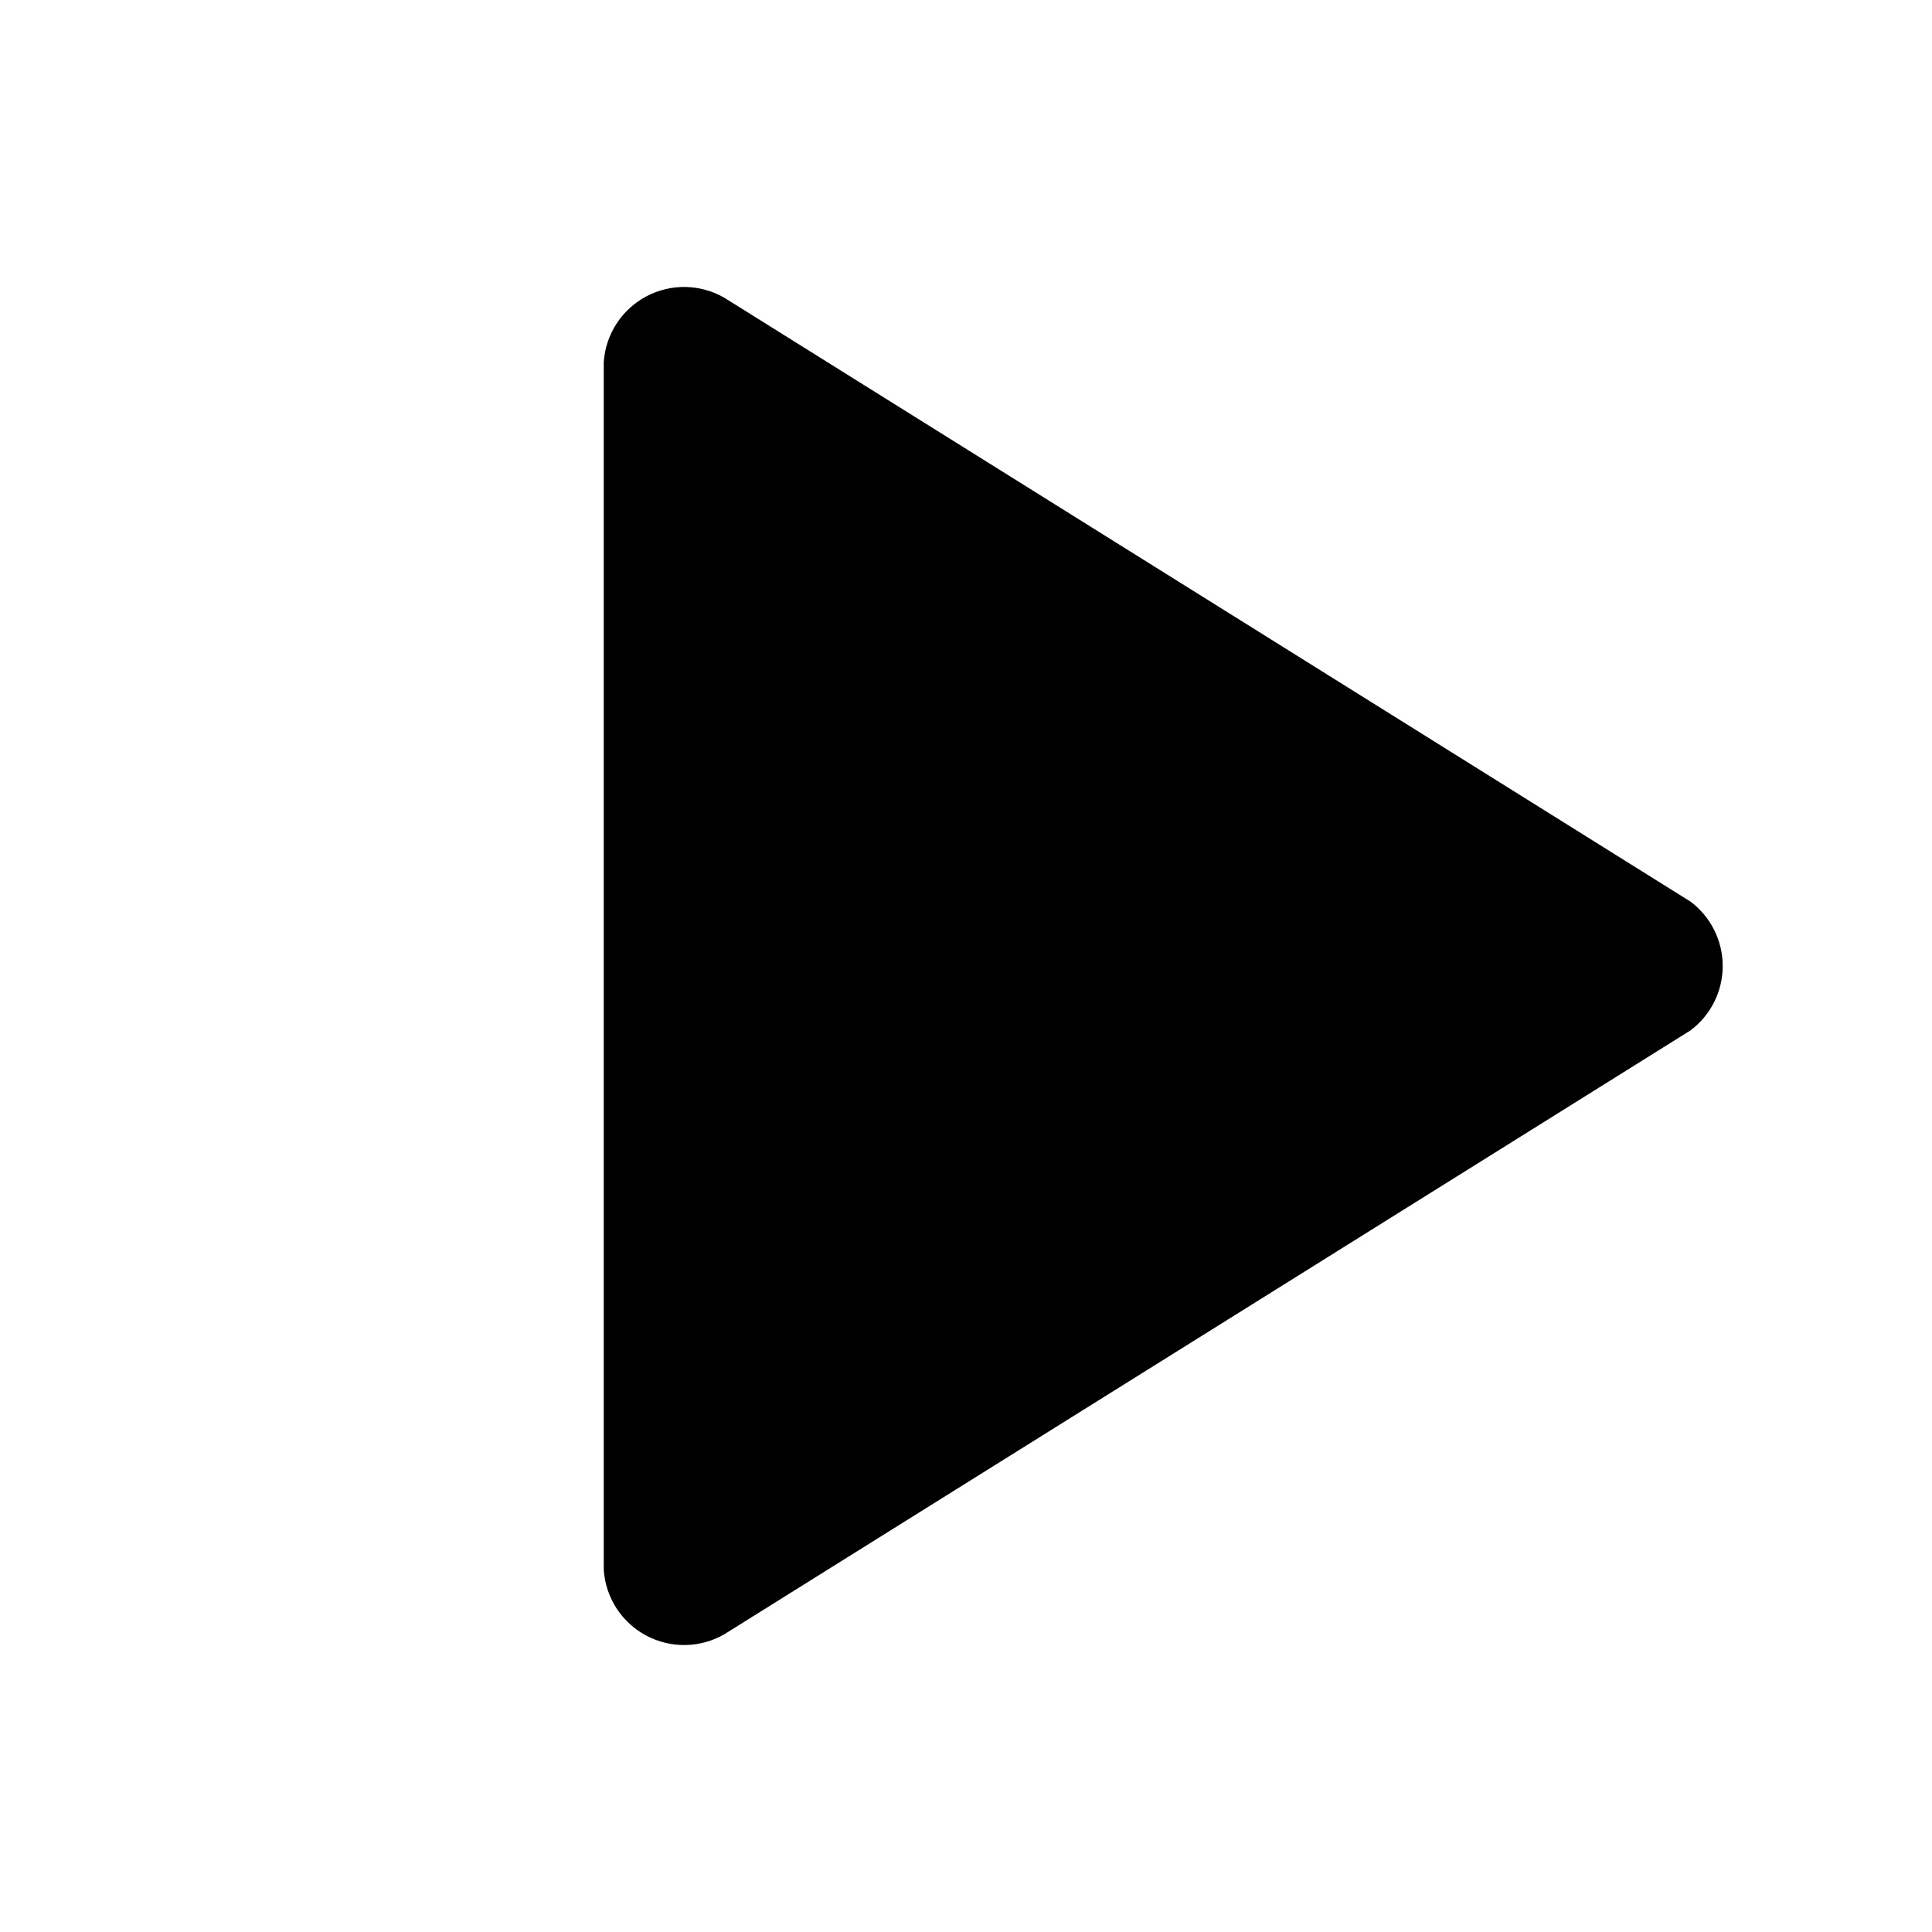
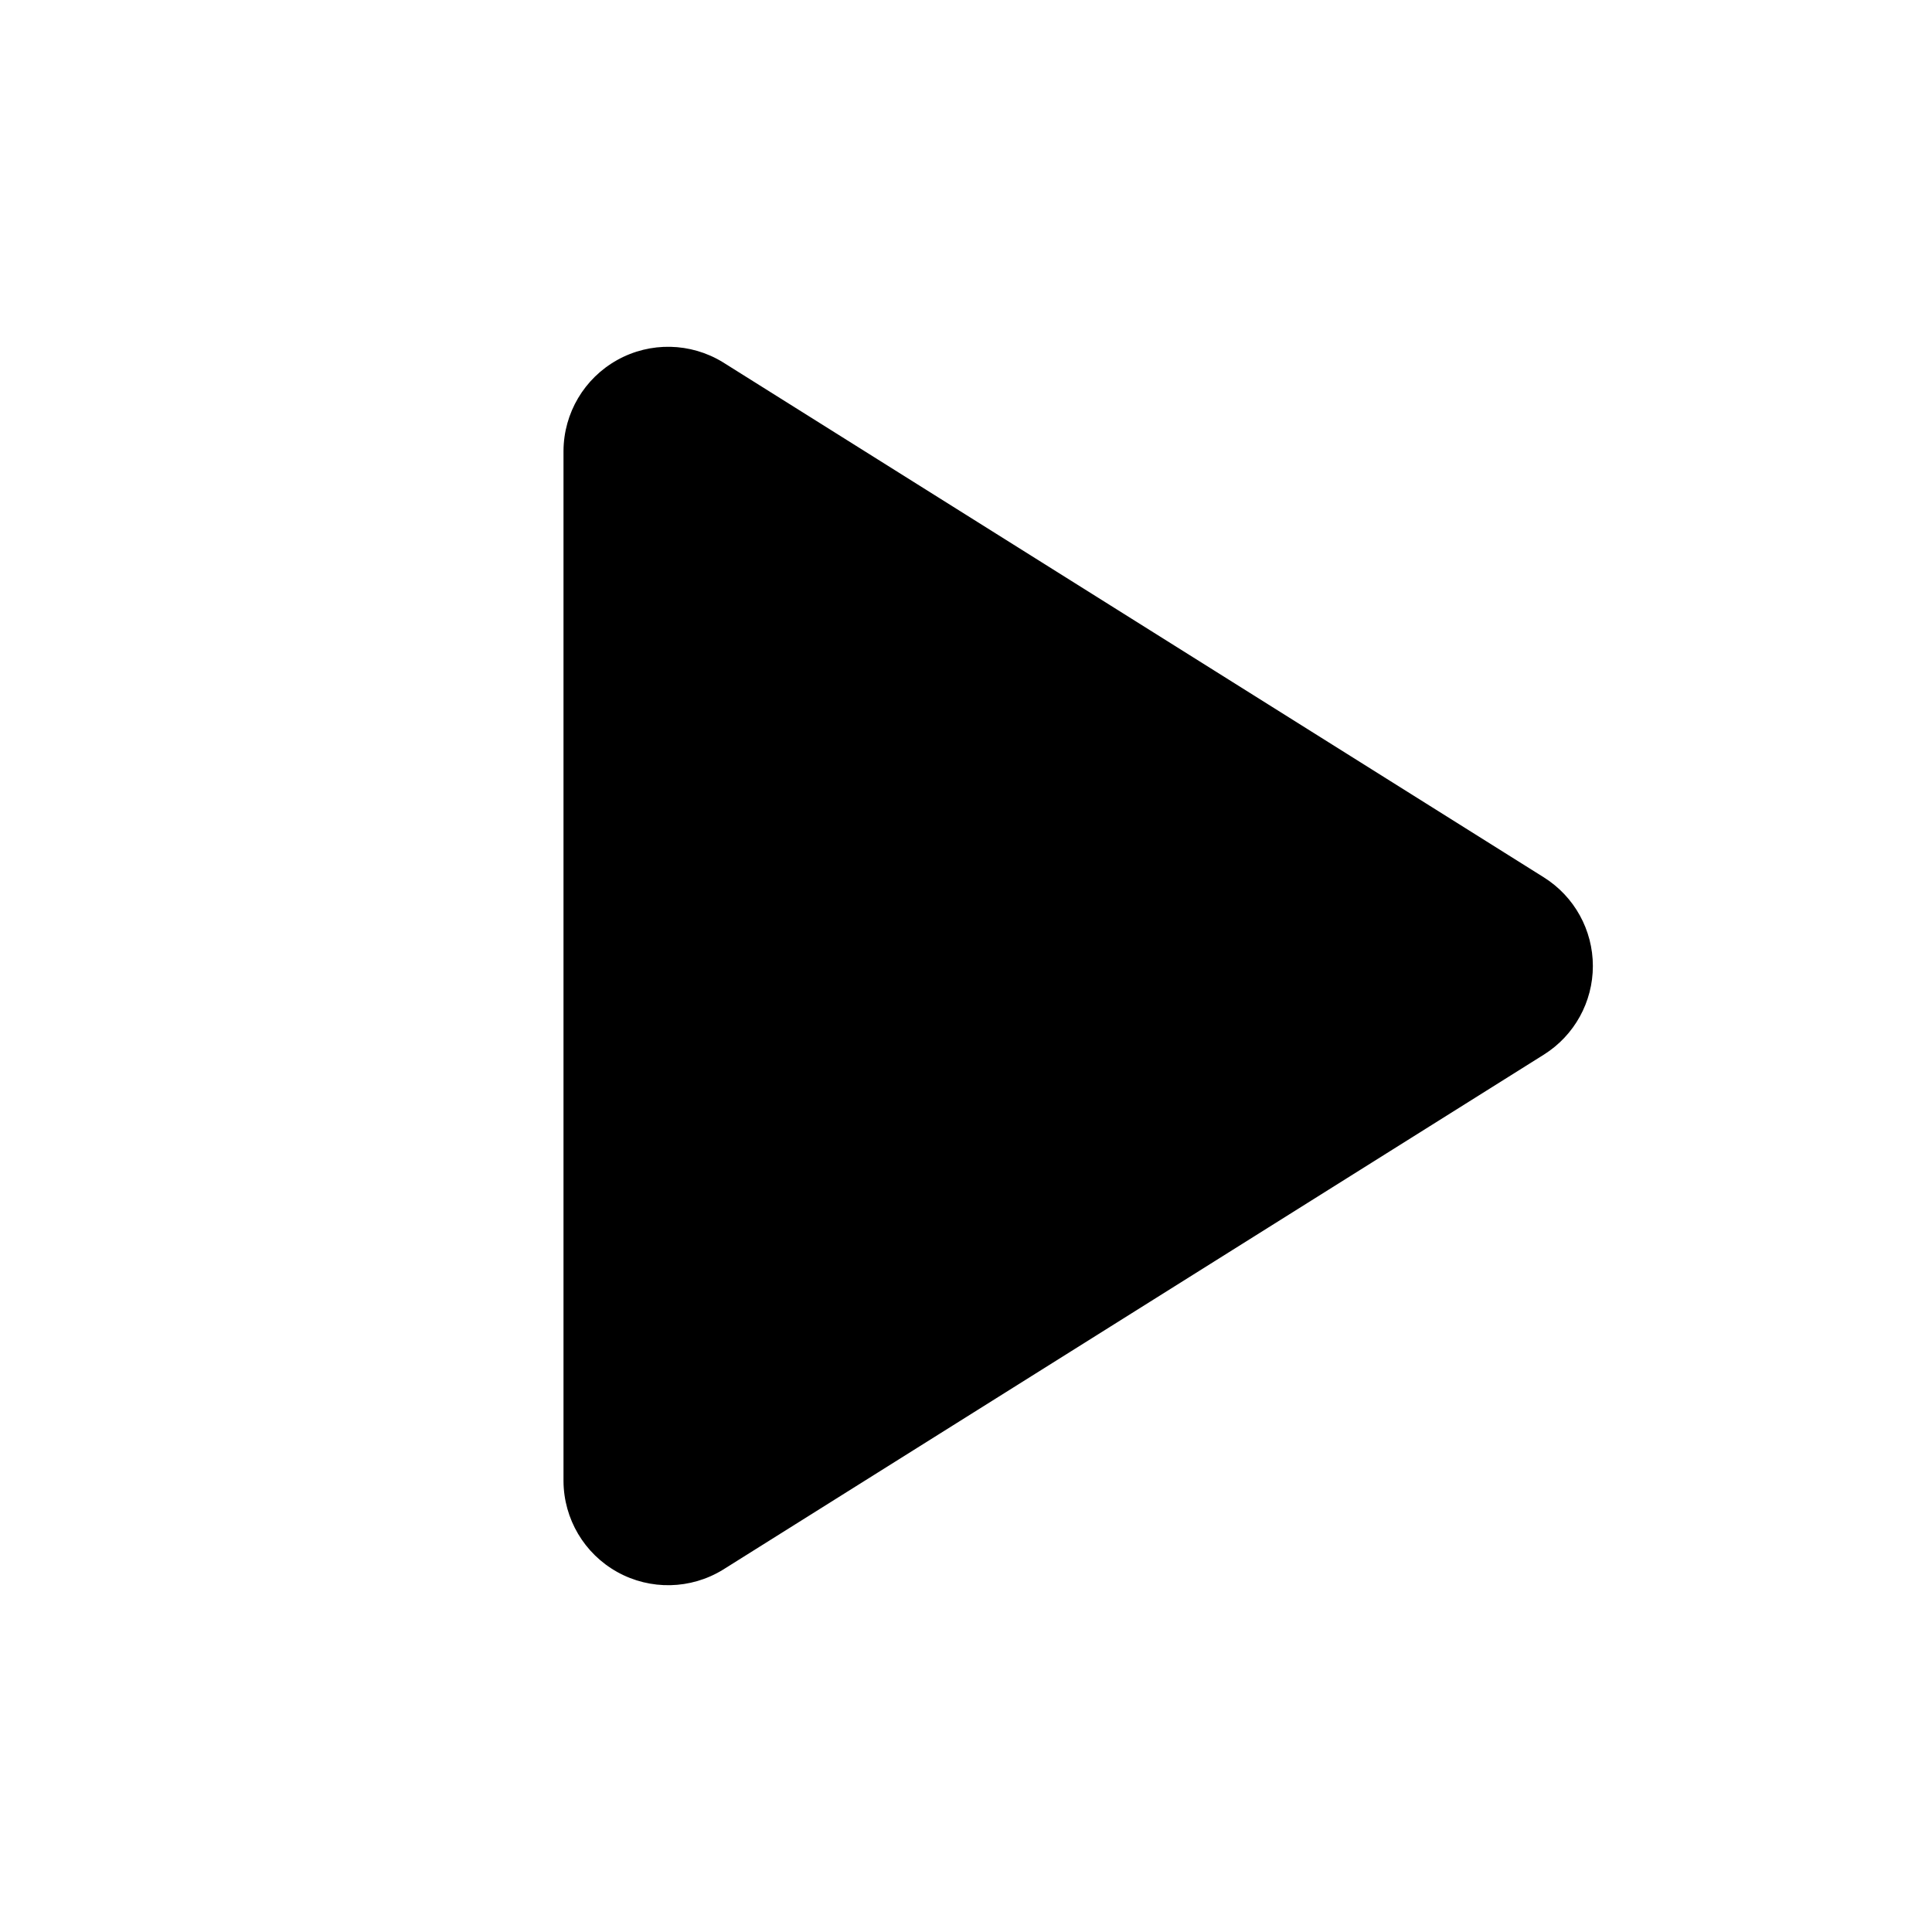
- <svg xmlns="http://www.w3.org/2000/svg" viewBox="0 0 24 24" fill="currentColor" stroke="none">
-   <path d="M7.5 4.5v15a1 1 0 0 0 1.5.8l12-7.5a1 1 0 0 0 0-1.6l-12-7.5a1 1 0 0 0-1.5.8z" />
+ <svg xmlns="http://www.w3.org/2000/svg" width="16" height="16" viewBox="0 0 24 24" fill="currentColor" stroke="none" class="solid">
+   <path d="M7 5.6v12.8a1.3 1.3 0 0 0 1.98 1.1l10.2-6.4a1.3 1.3 0 0 0 0-2.2L8.98 4.5A1.3 1.3 0 0 0 7 5.6Z" />
</svg>
